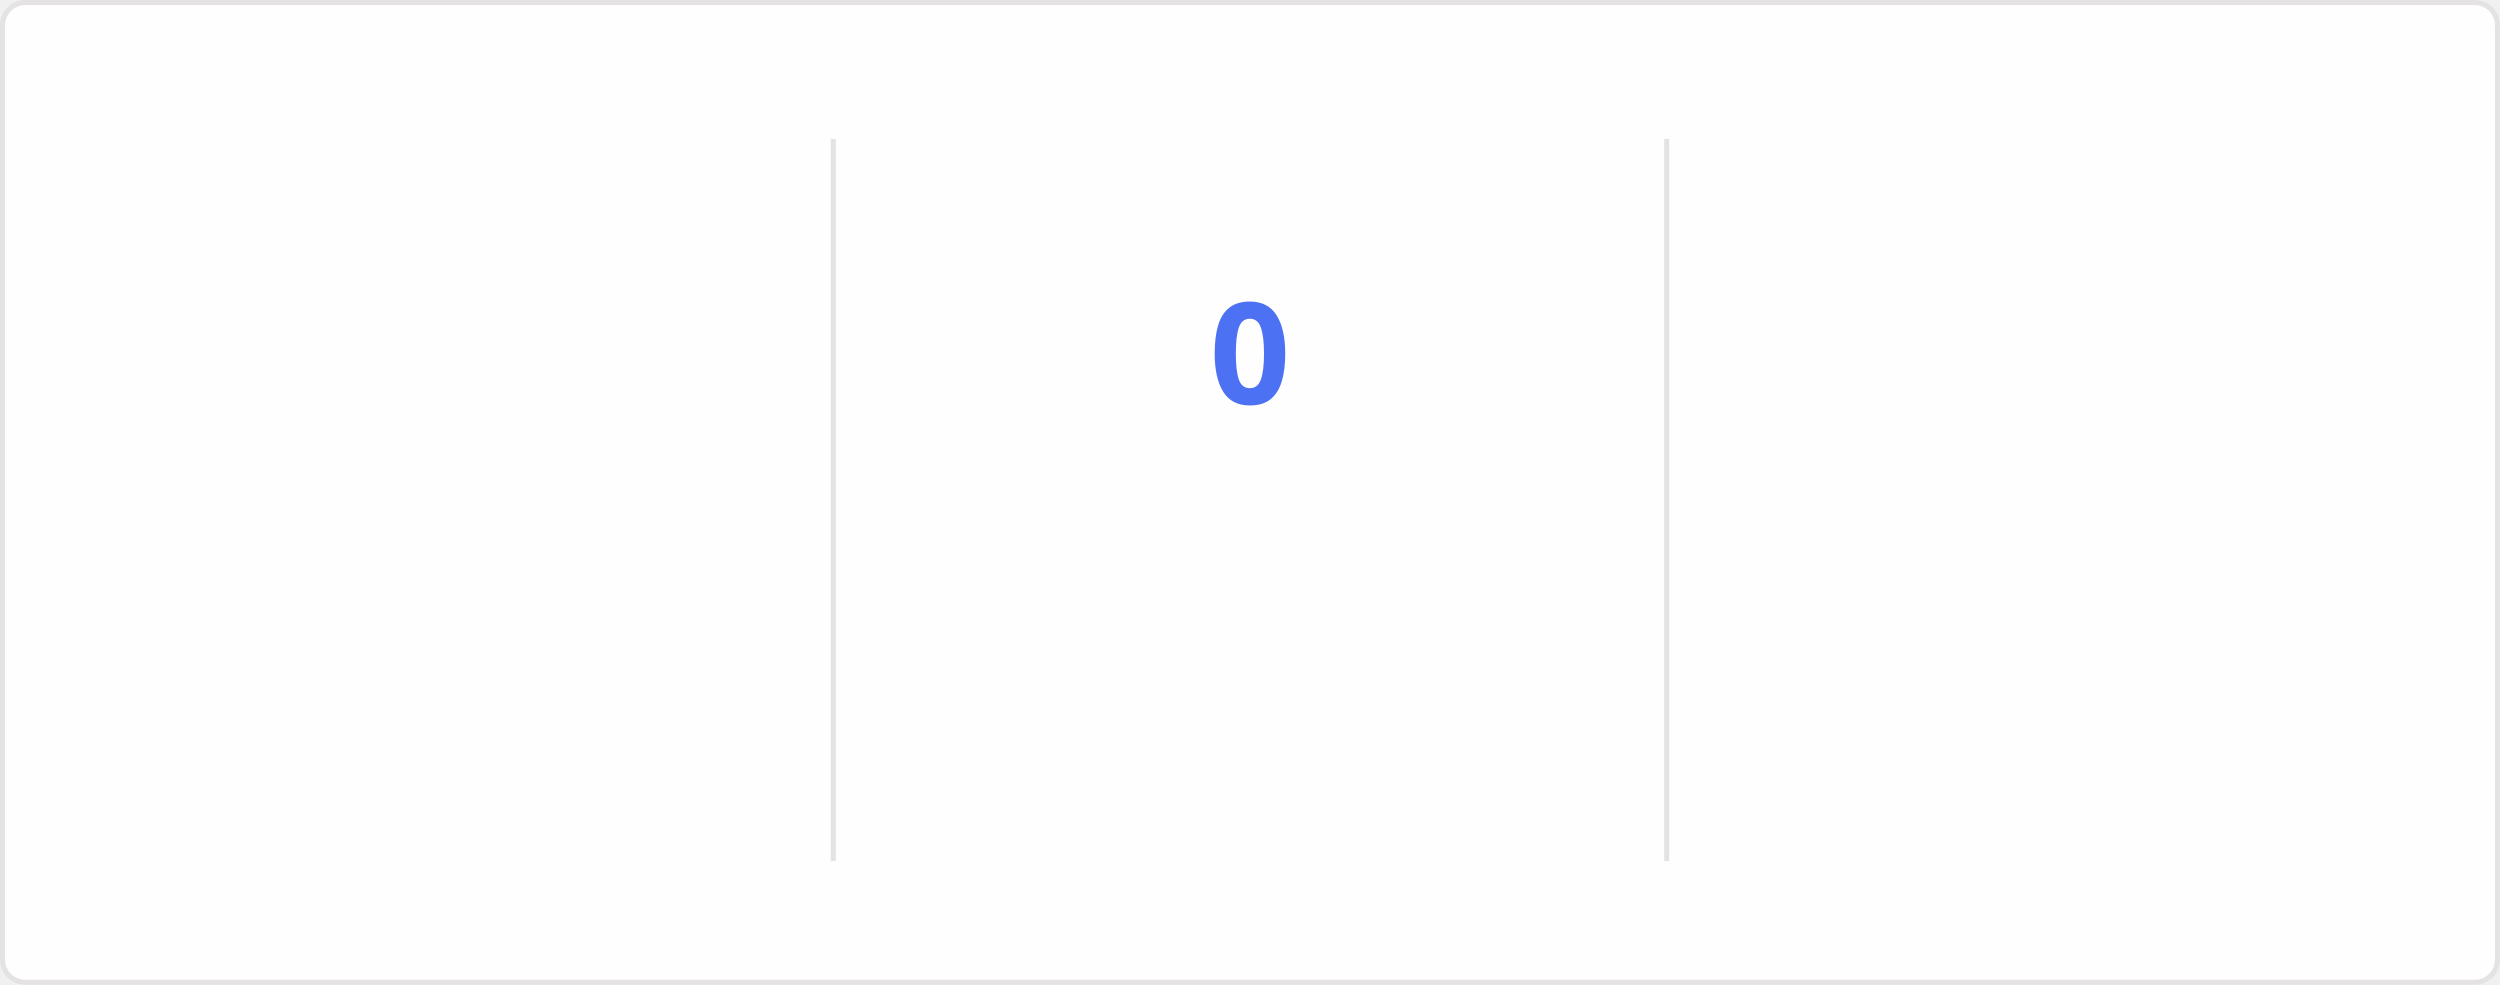
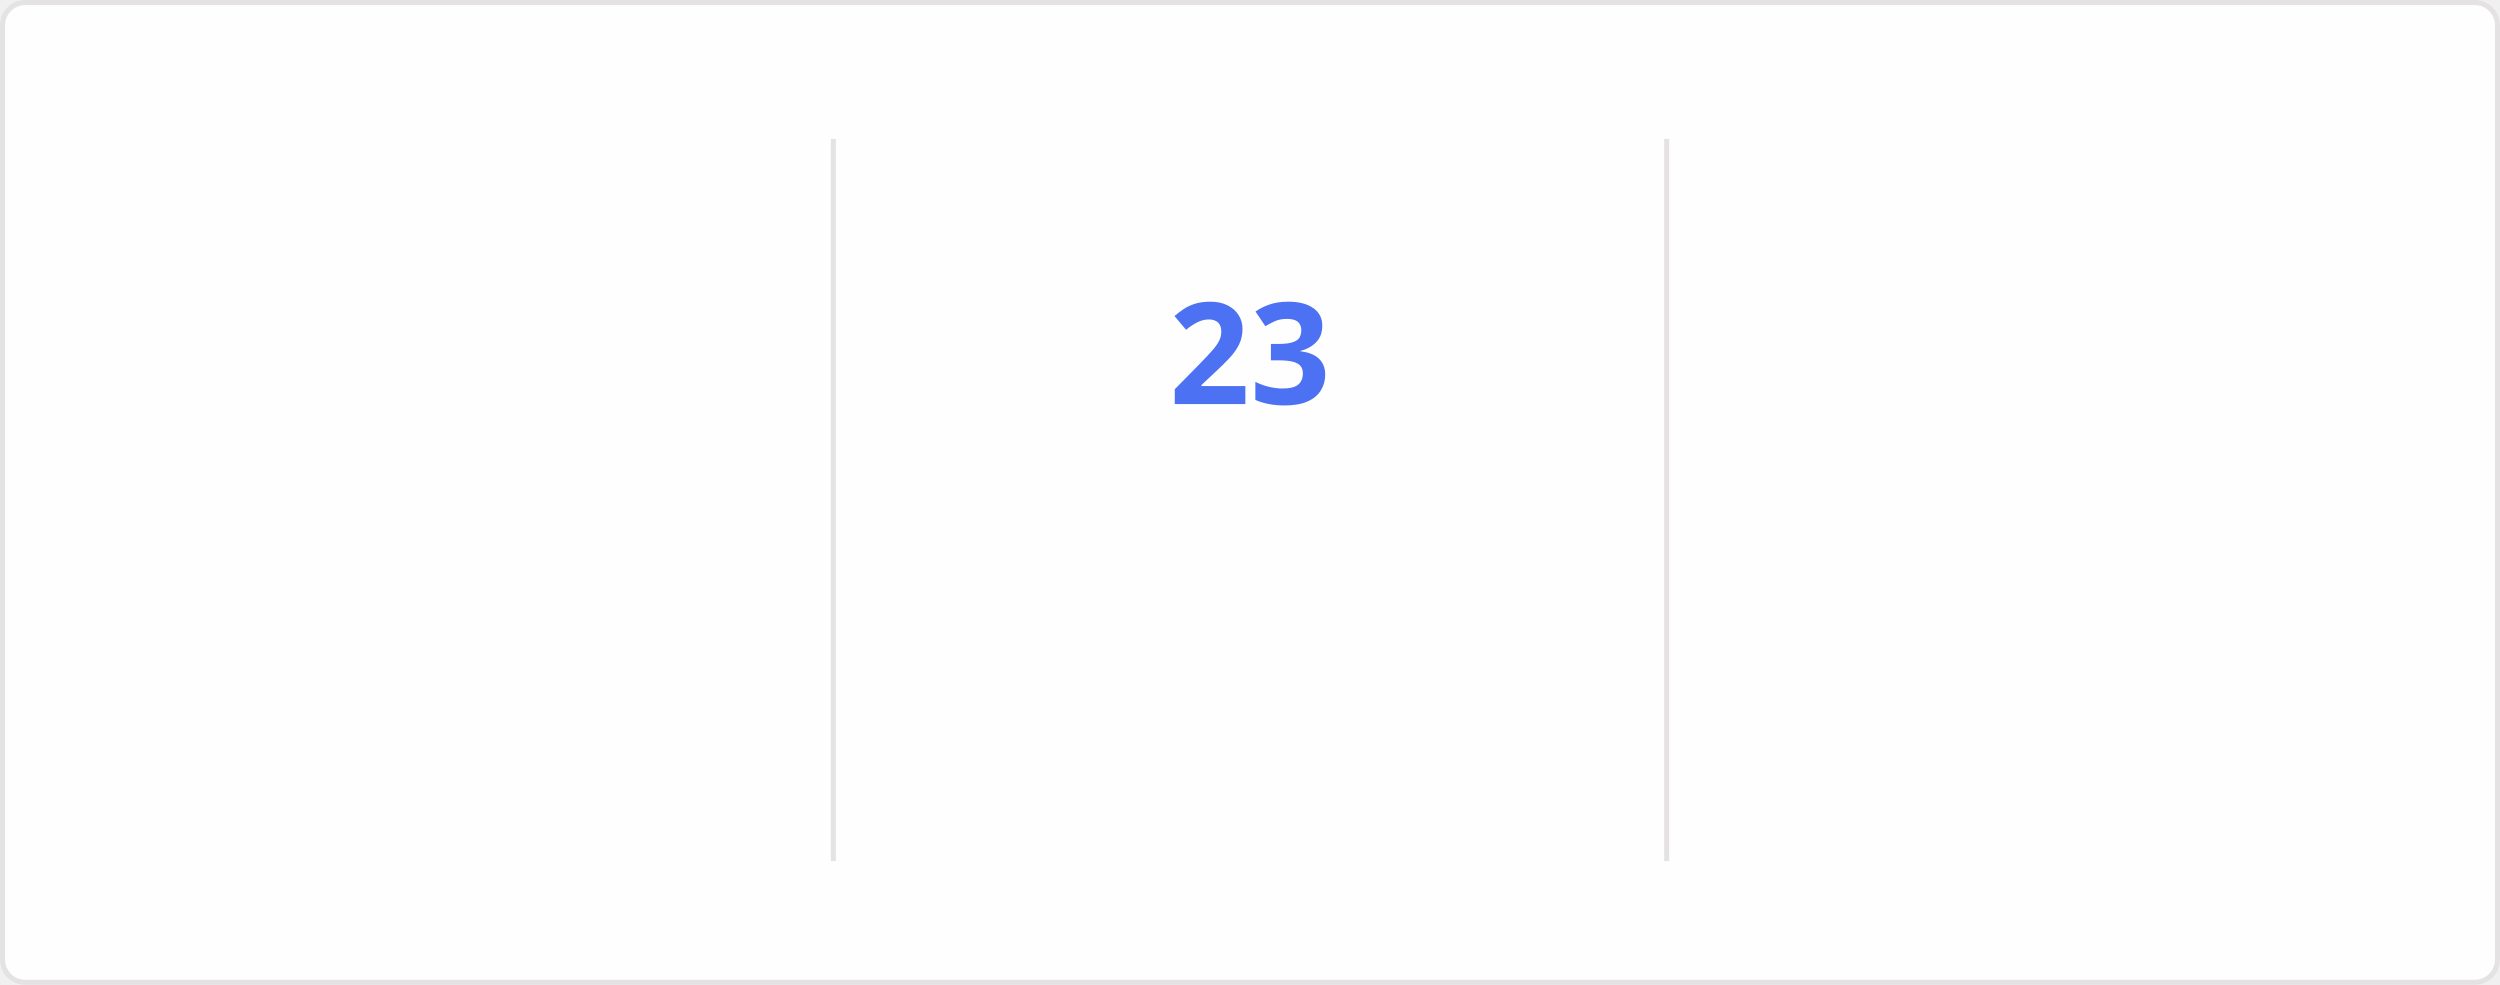
<svg xmlns="http://www.w3.org/2000/svg" style="isolation: isolate" viewBox="0 0 495 195" width="495px" height="195px" direction="ltr">
  <style>
    @keyframes currstreak {
      0% { font-size: 3px; opacity: 0.2; }
      80% { font-size: 34px; opacity: 1; }
      100% { font-size: 28px; opacity: 1; }
    }
    @keyframes fadein {
      0% { opacity: 0; }
      100% { opacity: 1; }
    }
    .big-number {
      font-family: "Segoe UI", Ubuntu, sans-serif;
      font-weight: 700;
      font-size: 28px;
      fill: #2f80ed;
    }
    .label {
      font-family: "Segoe UI", Ubuntu, sans-serif;
      font-weight: 400;
      font-size: 14px;
      fill: #2f80ed;
    }
    .range-text {
      font-family: "Segoe UI", Ubuntu, sans-serif;
      font-weight: 400;
      font-size: 12px;
      fill: #434d58;
    }
    .current-streak-num {
      font-family: "Segoe UI", Ubuntu, sans-serif;
      font-weight: 700;
      font-size: 28px;
      fill: #4c71f2;
    }</style>
  <defs>
    <clipPath id="outer_rectangle">
      <rect width="495" height="195" rx="4.5" />
    </clipPath>
    <mask id="mask_out_ring_behind_fire">
      <rect width="495" height="195" fill="white" />
      <ellipse id="mask-ellipse" cx="247.5" cy="32" rx="13" ry="18" fill="black" />
    </mask>
  </defs>
  <g clip-path="url(#outer_rectangle)">
    <g style="isolation: isolate">
      <rect fill="#fffefe" rx="4.5" x="0.5" y="0.5" width="494" height="194" stroke="#e4e2e2" />
    </g>
    <g style="isolation: isolate">
      <line x1="165" y1="28" x2="165" y2="170" vector-effect="non-scaling-stroke" stroke-width="1" stroke="#e4e2e2" stroke-linejoin="miter" stroke-linecap="square" stroke-miterlimit="3" />
      <line x1="330" y1="28" x2="330" y2="170" vector-effect="non-scaling-stroke" stroke-width="1" stroke="#e4e2e2" stroke-linejoin="miter" stroke-linecap="square" stroke-miterlimit="3" />
    </g>
    <g style="isolation: isolate">
      <g transform="translate(82.5, 48)">
        <text x="0" y="32" stroke-width="0" text-anchor="middle" class="big-number" style="opacity: 0; animation: fadein 0.5s linear forwards 0.6s">
            3.8K
          </text>
      </g>
      <g transform="translate(82.5, 84)">
        <text x="0" y="32" stroke-width="0" text-anchor="middle" class="label" style="opacity: 0; animation: fadein 0.5s linear forwards 0.7s">
            Total Contributions
          </text>
      </g>
      <g transform="translate(82.5, 114)">
        <text x="0" y="32" stroke-width="0" text-anchor="middle" class="range-text" style="opacity: 0; animation: fadein 0.5s linear forwards 0.8s">
            Oct 5 - Present
          </text>
      </g>
    </g>
    <g style="isolation: isolate">
      <g mask="url(#mask_out_ring_behind_fire)">
        <circle cx="247.5" cy="71" r="40" fill="none" stroke="#2f80ed" stroke-width="5" style="opacity: 0; animation: fadein 0.5s linear forwards 0.4s" />
      </g>
      <g transform="translate(247.5, 19.5)" stroke-opacity="0" style="opacity: 0; animation: fadein 0.5s linear forwards 0.6s">
        <path d="M -12 -0.5 L 15 -0.5 L 15 23.5 L -12 23.5 L -12 -0.5 Z" fill="none" />
        <path d="M 1.5 0.67 C 1.5 0.67 2.24 3.32 2.24 5.47 C 2.24 7.53 0.89 9.2 -1.17 9.2 C -3.23 9.2 -4.79 7.53 -4.79 5.47 L -4.76 5.11 C -6.78 7.51 -8 10.62 -8 13.99 C -8 18.41 -4.42 22 0 22 C 4.42 22 8 18.41 8 13.99 C 8 8.6 5.41 3.79 1.5 0.67 Z M -0.29 19 C -2.07 19 -3.51 17.6 -3.51 15.86 C -3.51 14.24 -2.46 13.1 -0.7 12.74 C 1.07 12.38 2.9 11.53 3.92 10.16 C 4.31 11.45 4.51 12.81 4.51 14.2 C 4.51 16.85 2.36 19 -0.29 19 Z" fill="#2f80ed" stroke-opacity="0" />
      </g>
      <g transform="translate(247.5, 48)">
        <text x="0" y="32" stroke-width="0" text-anchor="middle" class="current-streak-num" style="animation: currstreak 0.6s linear forwards">
-             0
+             23
          </text>
      </g>
      <g transform="translate(247.5, 108)">
        <text x="0" y="32" stroke-width="0" text-anchor="middle" class="label" style="opacity: 0; animation: fadein 0.5s linear forwards 0.9s">
            Current Streak
          </text>
      </g>
      <g transform="translate(247.5, 145)">
        <text x="0" y="21" stroke-width="0" text-anchor="middle" class="range-text" style="opacity: 0; animation: fadein 0.5s linear forwards 0.9s">
-             0 days
+             Sep 16 - Oct 8
          </text>
      </g>
    </g>
    <g style="isolation: isolate">
      <g transform="translate(412.5, 48)">
        <text x="0" y="32" stroke-width="0" text-anchor="middle" class="big-number" style="opacity: 0; animation: fadein 0.5s linear forwards 1.2s">
            35
          </text>
      </g>
      <g transform="translate(412.5, 84)">
        <text x="0" y="32" stroke-width="0" text-anchor="middle" class="label" style="opacity: 0; animation: fadein 0.5s linear forwards 1.3s">
            Longest Streak
          </text>
      </g>
      <g transform="translate(412.5, 114)">
        <text x="0" y="32" stroke-width="0" text-anchor="middle" class="range-text" style="opacity: 0; animation: fadein 0.5s linear forwards 1.4s">
            Jul 19 - Aug 22
          </text>
      </g>
    </g>
  </g>
</svg>
